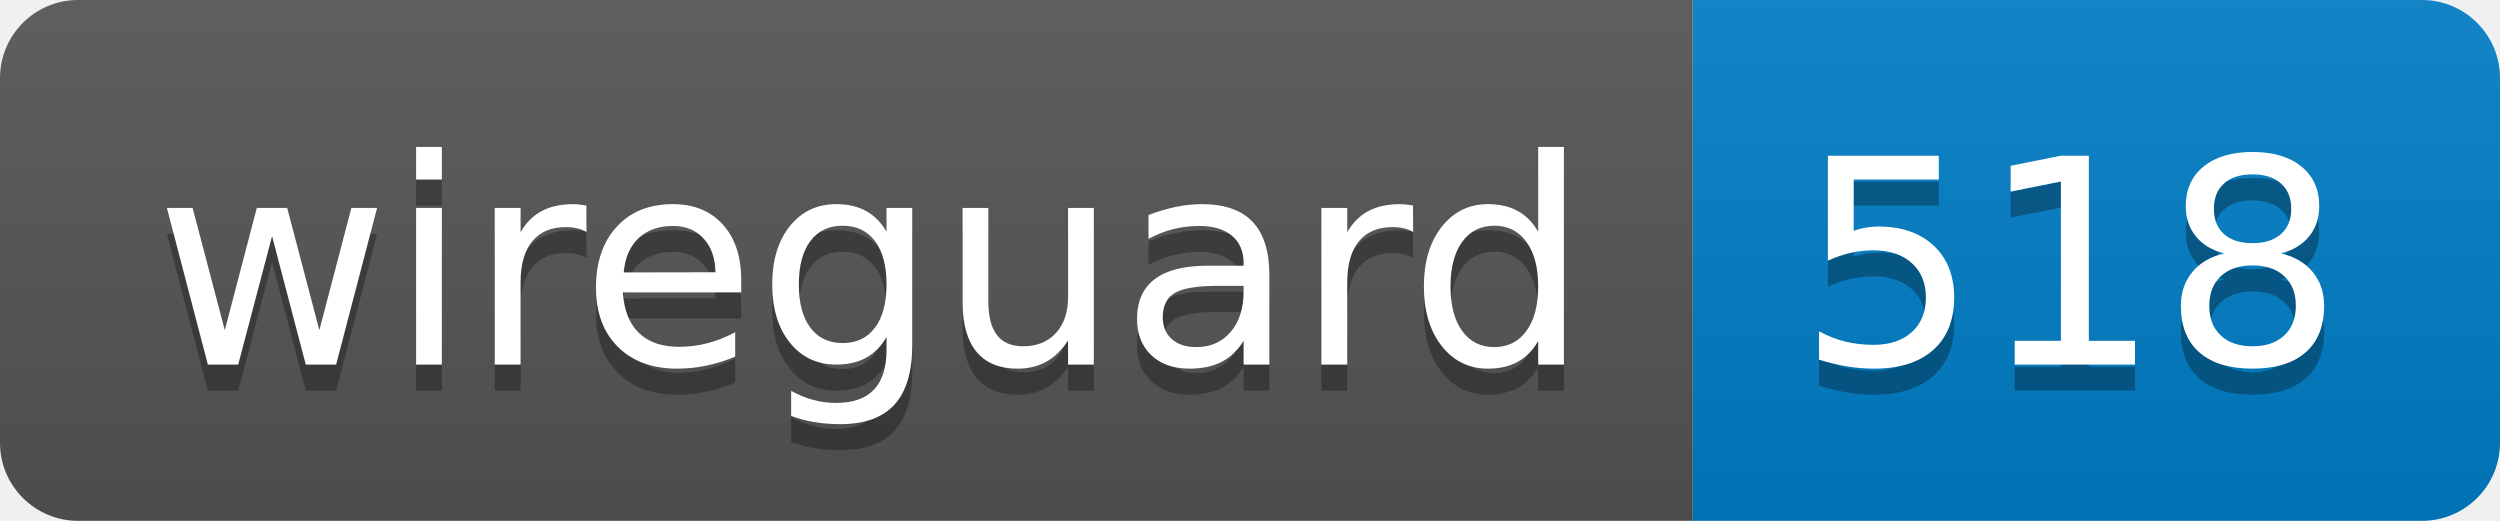
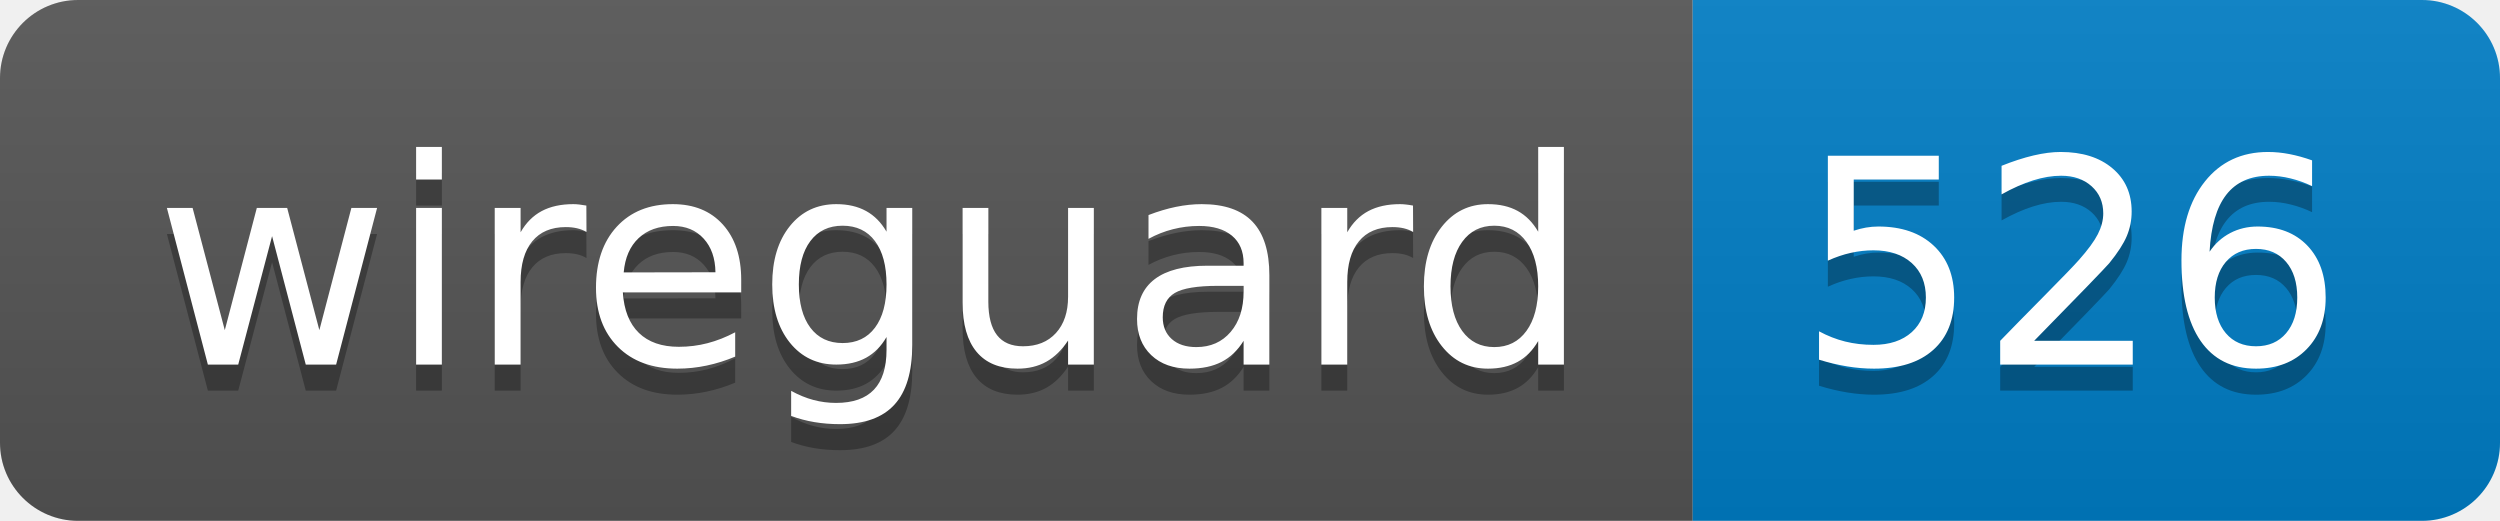
- <svg xmlns="http://www.w3.org/2000/svg" width="96" height="20" role="img" aria-label="wireguard: 518">
+ <svg xmlns="http://www.w3.org/2000/svg" width="96" height="20" role="img" aria-label="wireguard: 526">
  <linearGradient id="s" x2="0" y2="100%">
    <stop offset="0" stop-color="#bbb" stop-opacity=".1" />
    <stop offset="1" stop-opacity=".1" />
  </linearGradient>
  <clipPath id="r">
    <rect width="96" height="20" rx="3" fill="#fff" />
  </clipPath>
  <g clip-path="url(#r)">
    <rect width="65" height="20" fill="#555" />
    <rect x="65" width="31" height="20" fill="#007ec6" />
    <rect width="96" height="20" fill="url(#s)" />
  </g>
  <g fill="#fff" text-anchor="middle" font-family="Verdana,Geneva,DejaVu Sans,sans-serif" text-rendering="geometricPrecision" font-size="110">
    <text aria-hidden="true" x="335" y="150" fill="#010101" fill-opacity=".3" transform="scale(.1)" textLength="550">wireguard</text>
    <text x="335" y="140" transform="scale(.1)" fill="#fff" textLength="550">wireguard</text>
-     <text aria-hidden="true" x="795" y="150" fill="#010101" fill-opacity=".3" transform="scale(.1)" textLength="210">518</text>
-     <text x="795" y="140" transform="scale(.1)" fill="#fff" textLength="210">518</text>
+     <text aria-hidden="true" x="795" y="150" fill="#010101" fill-opacity=".3" transform="scale(.1)" textLength="210">526</text>
+     <text x="795" y="140" transform="scale(.1)" fill="#fff" textLength="210">526</text>
  </g>
</svg>
